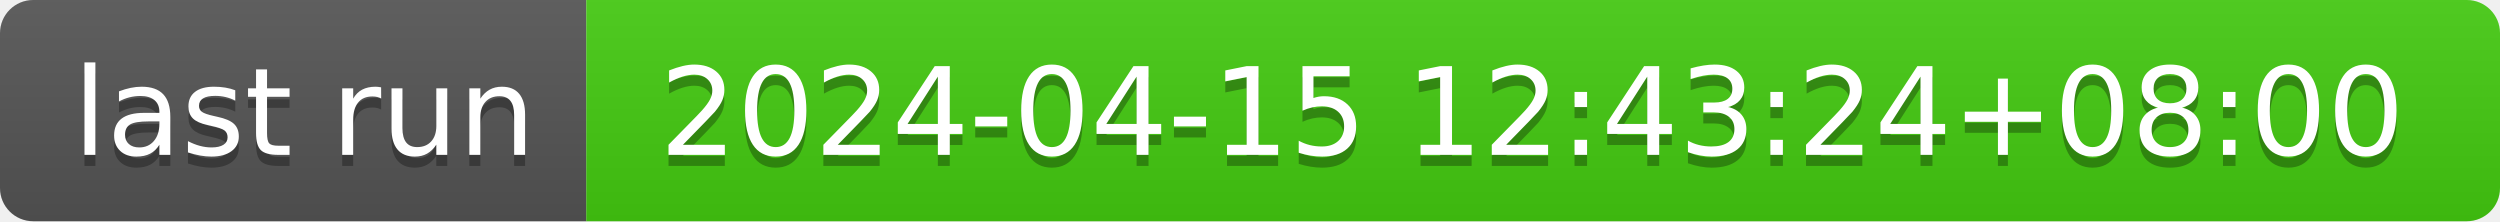
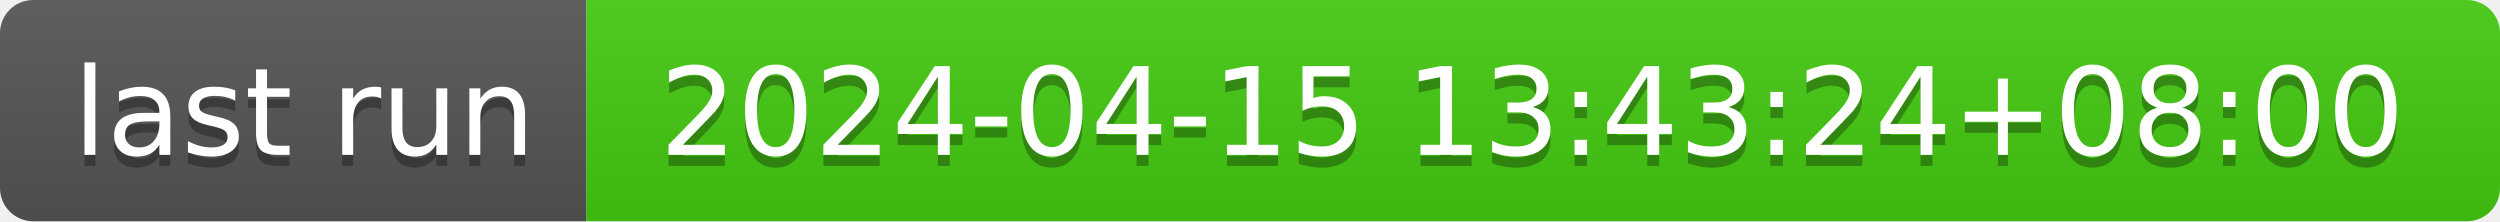
- <svg xmlns="http://www.w3.org/2000/svg" width="226" height="20" role="img" aria-label="last run: 2024-04-15 12:43:24+08:00">
+ <svg xmlns="http://www.w3.org/2000/svg" width="226" height="20" role="img" aria-label="last run: 2024-04-15 13:43:24+08:00">
  <linearGradient id="s" x2="0" y2="100%">
    <stop offset="0" stop-color="#bbb" stop-opacity=".1" />
    <stop offset="1" stop-opacity=".1" />
  </linearGradient>
  <clipPath id="r">
    <rect width="226" height="20" rx="3" fill="#fff" />
  </clipPath>
  <g clip-path="url(#r)">
    <rect width="53" height="20" fill="#555" />
    <rect x="53" width="173" height="20" fill="#4c1" />
    <rect width="226" height="20" fill="url(#s)" />
  </g>
  <g fill="#fff" text-anchor="middle" font-family="Verdana,Geneva,DejaVu Sans,sans-serif" text-rendering="geometricPrecision" font-size="110">
    <text aria-hidden="true" x="275" y="150" fill="#010101" fill-opacity=".3" transform="scale(.1)" textLength="430">last run</text>
    <text x="275" y="140" transform="scale(.1)" fill="#fff" textLength="430">last run</text>
-     <text aria-hidden="true" x="1385" y="150" fill="#010101" fill-opacity=".3" transform="scale(.1)" textLength="1630">2024-04-15 12:43:24+08:00</text>
-     <text x="1385" y="140" transform="scale(.1)" fill="#fff" textLength="1630">2024-04-15 12:43:24+08:00</text>
+     <text aria-hidden="true" x="1385" y="150" fill="#010101" fill-opacity=".3" transform="scale(.1)" textLength="1630">2024-04-15 13:43:24+08:00</text>
+     <text x="1385" y="140" transform="scale(.1)" fill="#fff" textLength="1630">2024-04-15 13:43:24+08:00</text>
  </g>
</svg>
